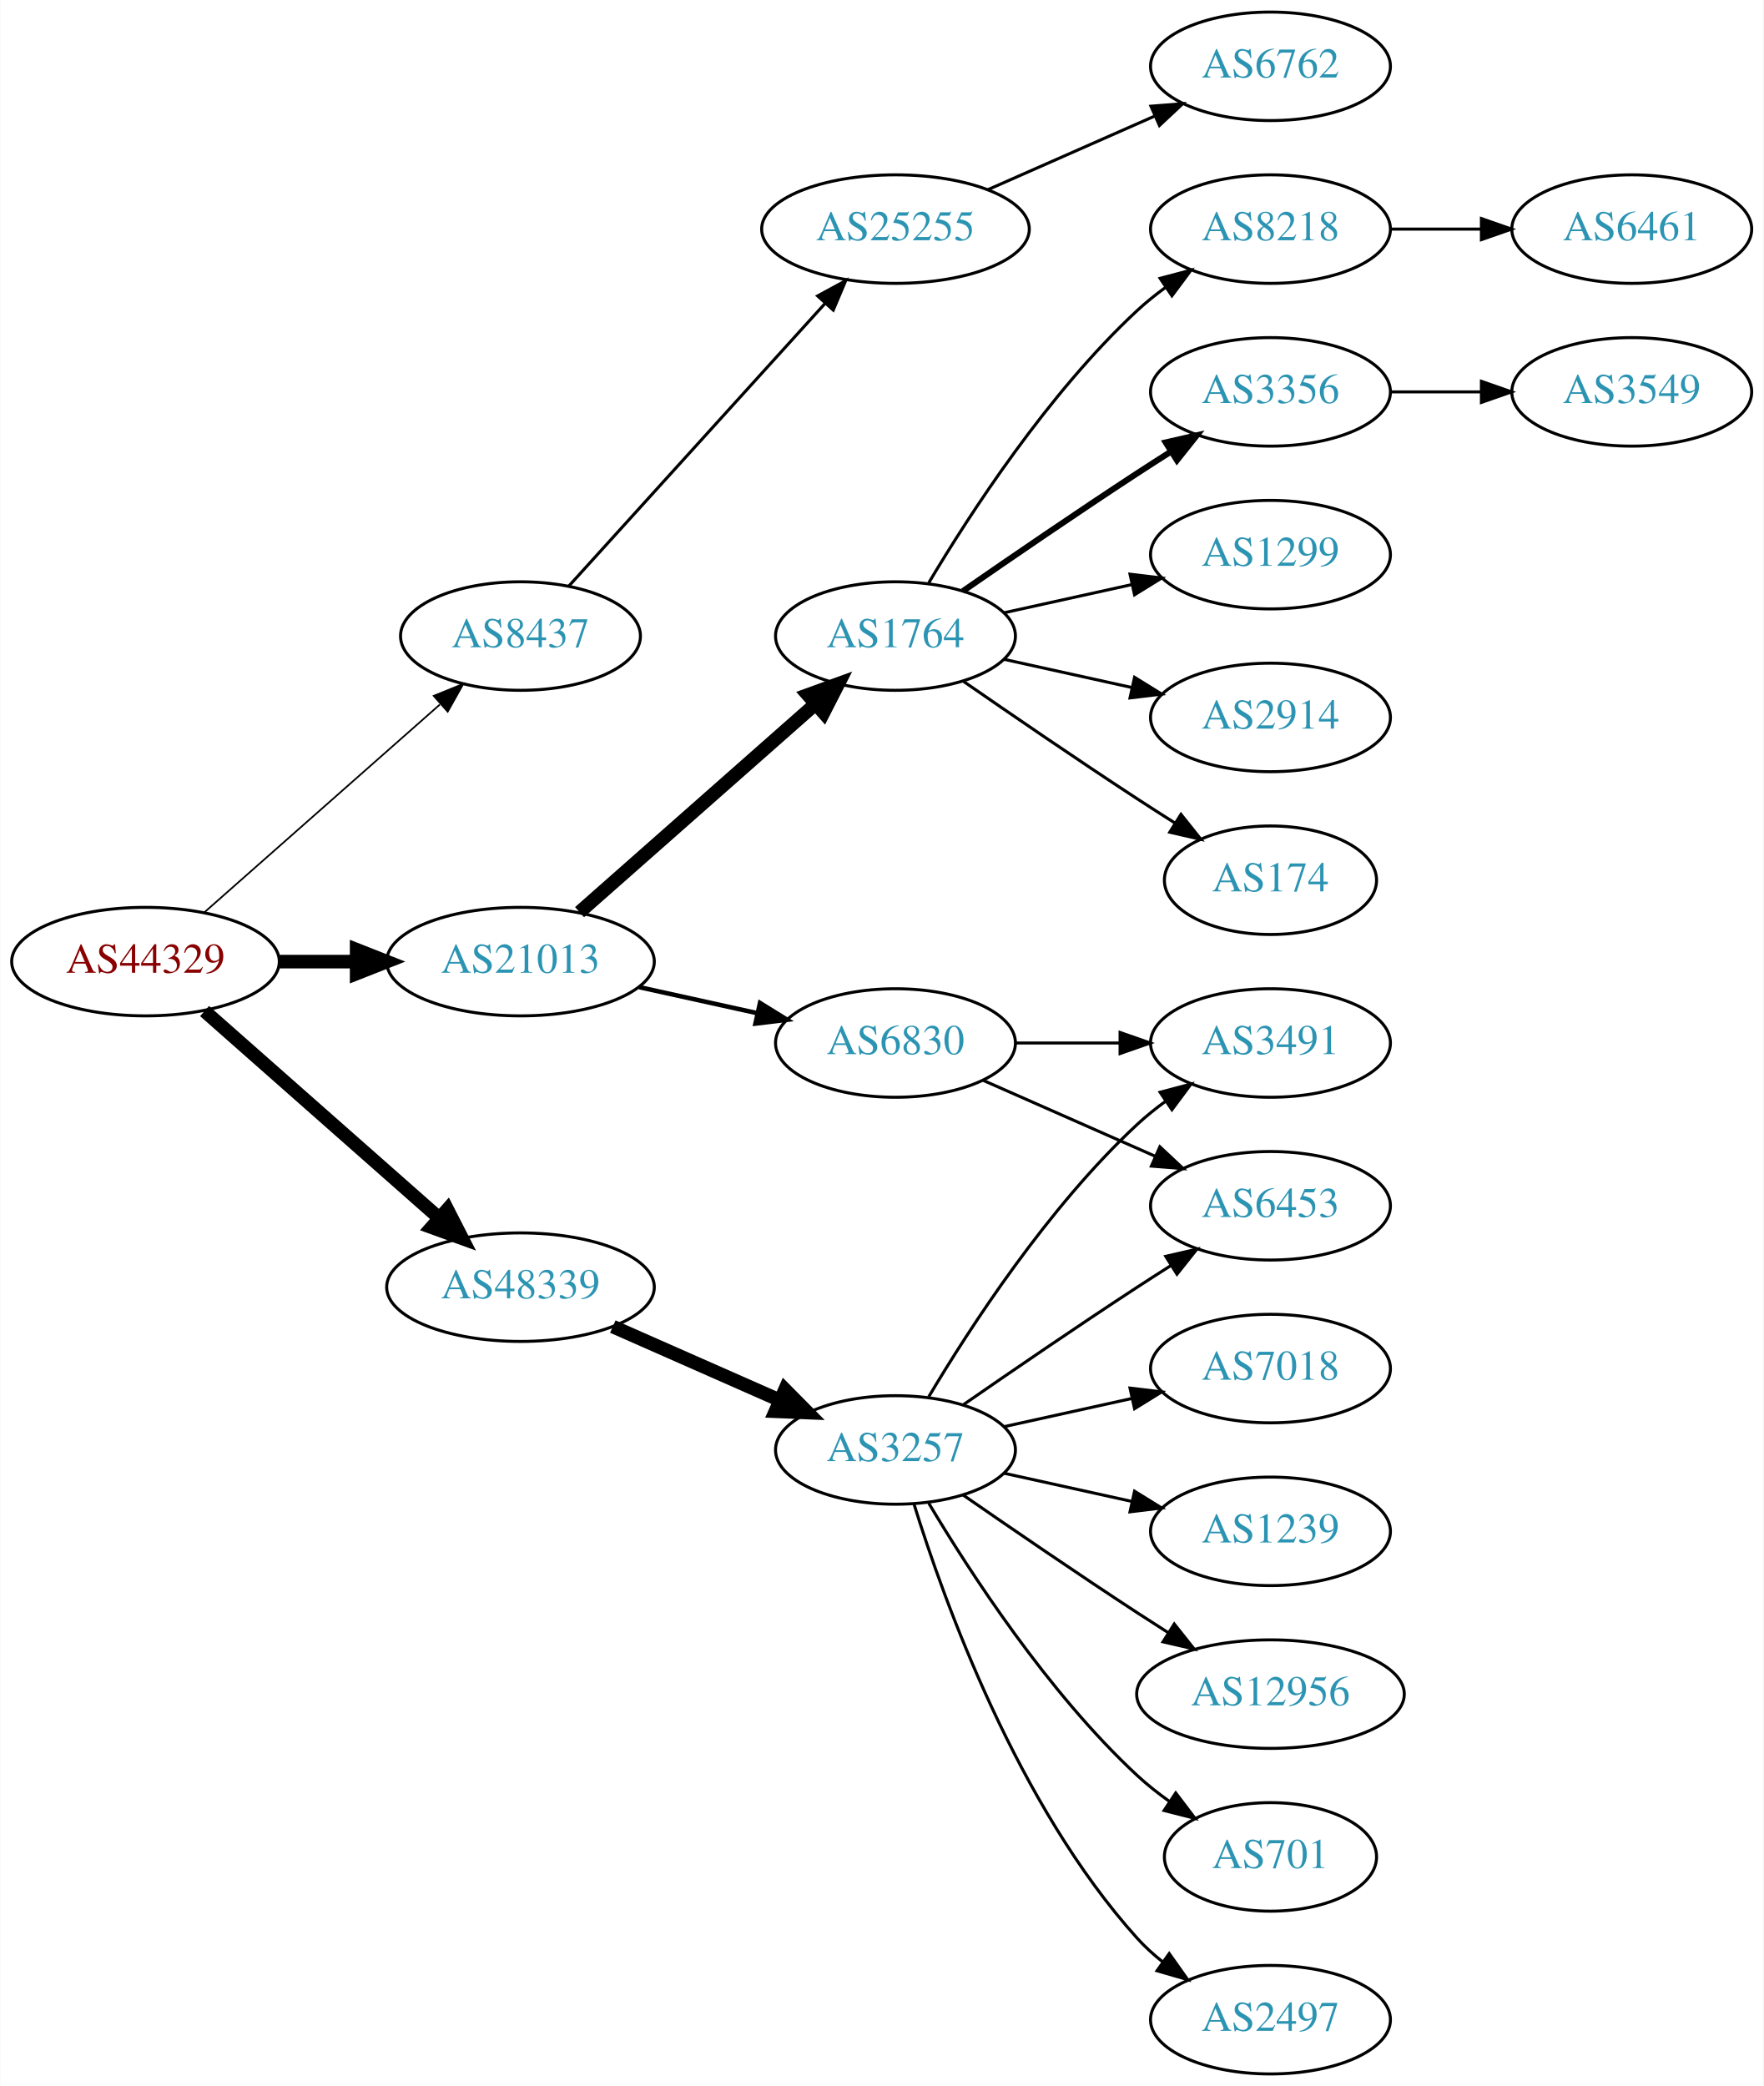
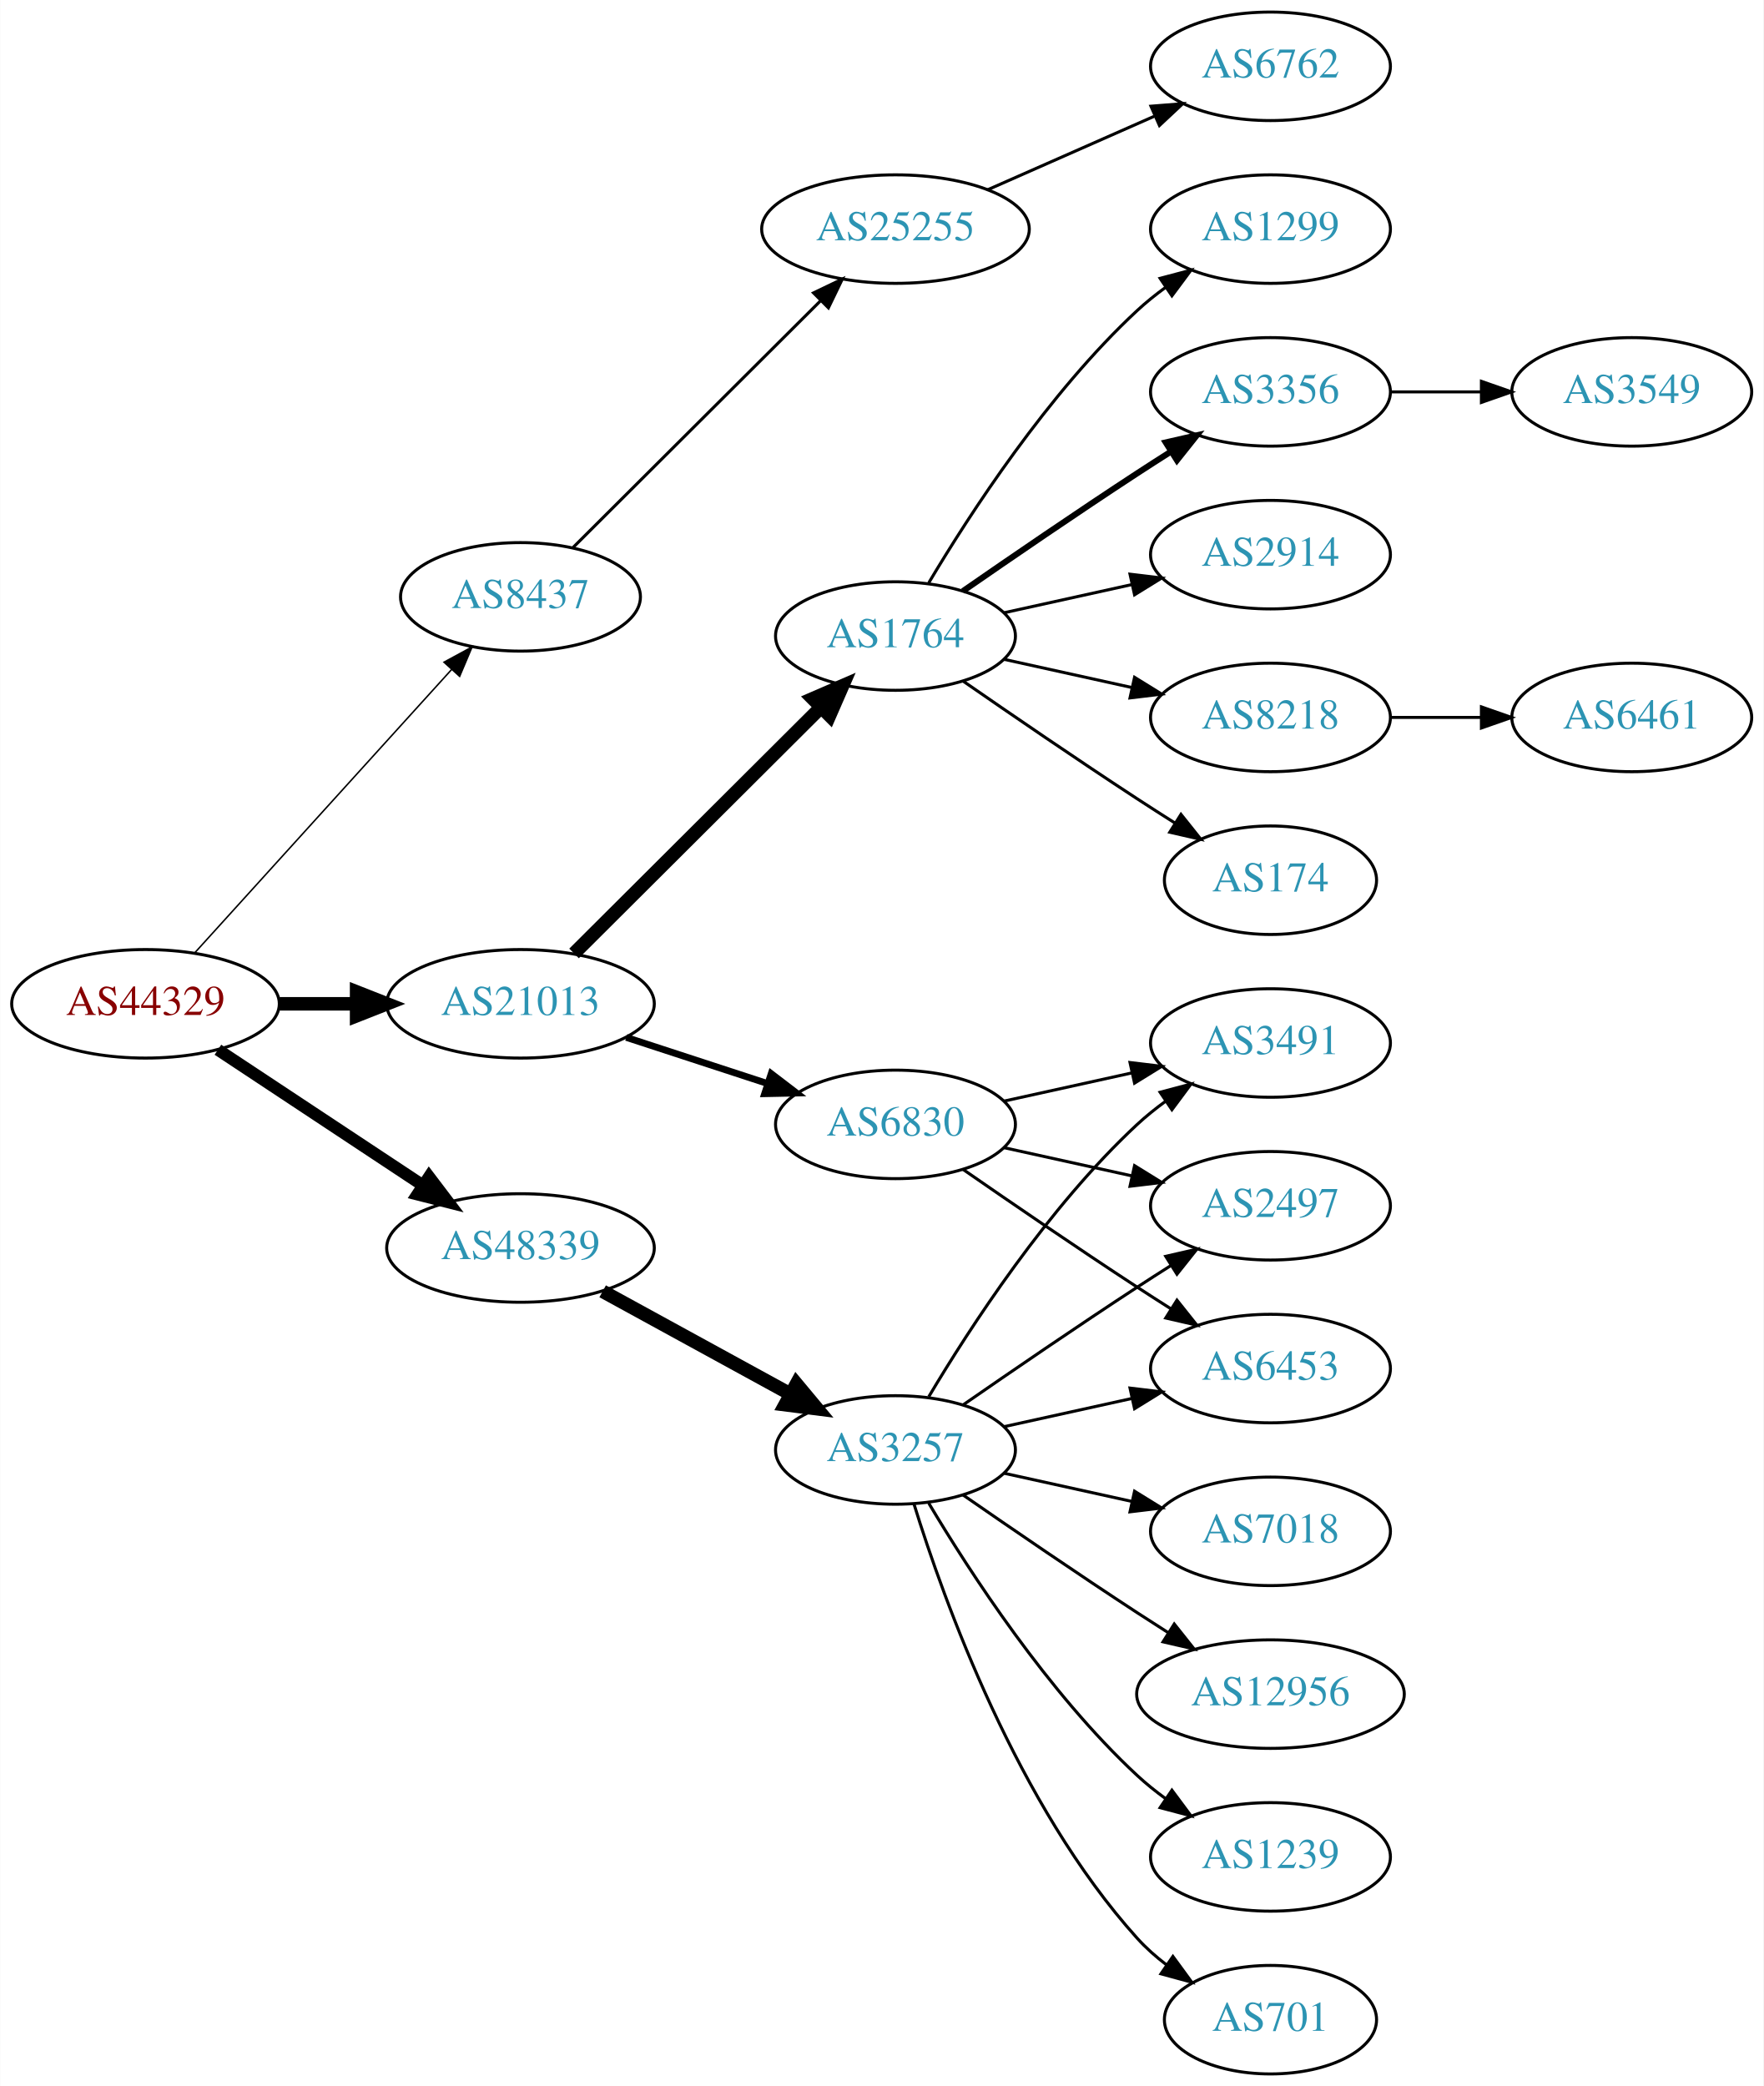
<svg xmlns="http://www.w3.org/2000/svg" xmlns:xlink="http://www.w3.org/1999/xlink" width="585pt" height="692pt" viewBox="0.00 0.00 584.86 692.00">
  <g id="graph0" class="graph" transform="scale(1 1) rotate(0) translate(4 688)">
    <polygon fill="white" stroke="none" points="-4,4 -4,-688 580.862,-688 580.862,4 -4,4" />
    <g id="node1" class="node">
      <g id="a_node1">
        <a xlink:href="/asn/44329" xlink:title="AS44329 ~ NTS Netzwerk Telekom Service AG [AT]">
-           <ellipse fill="#ffffff" stroke="black" cx="44.196" cy="-369" rx="44.393" ry="18" />
-           <text text-anchor="middle" x="44.196" y="-365.3" font-family="Times,serif" font-size="14.00" fill="#880000">AS44329</text>
+           <ellipse fill="#ffffff" stroke="black" cx="44.196" cy="-355" rx="44.393" ry="18" />
+           <text text-anchor="middle" x="44.196" y="-351.3" font-family="Times,serif" font-size="14.00" fill="#880000">AS44329</text>
        </a>
      </g>
    </g>
    <g id="node2" class="node">
      <g id="a_node2">
        <a xlink:href="/asn/8437" xlink:title="AS8437 ~ Hutchison Drei Austria GmbH [AT]">
-           <ellipse fill="#ffffff" stroke="black" cx="168.588" cy="-477" rx="39.794" ry="18" />
-           <text text-anchor="middle" x="168.588" y="-473.3" font-family="Times,serif" font-size="14.00" fill="#2c94b3">AS8437</text>
+           <ellipse fill="#ffffff" stroke="black" cx="168.588" cy="-490" rx="39.794" ry="18" />
+           <text text-anchor="middle" x="168.588" y="-486.3" font-family="Times,serif" font-size="14.00" fill="#2c94b3">AS8437</text>
        </a>
      </g>
    </g>
    <g id="edge1" class="edge">
-       <path fill="none" stroke="black" stroke-width="0.562" d="M63.785,-385.403C84.602,-403.772 118.478,-433.665 141.838,-454.278" />
-       <polygon fill="black" stroke="black" stroke-width="0.562" points="139.809,-457.156 149.623,-461.148 144.441,-451.907 139.809,-457.156" />
+       <path fill="none" stroke="black" stroke-width="0.5" d="M60.45,-371.825C81.913,-395.499 121.144,-438.771 145.711,-465.87" />
+       <polygon fill="black" stroke="black" stroke-width="0.5" points="143.217,-468.329 152.527,-473.387 148.403,-463.628 143.217,-468.329" />
    </g>
    <g id="node3" class="node">
      <g id="a_node3">
        <a xlink:href="/asn/21013" xlink:title="AS21013 ~ Wels, AT [AT]">
-           <ellipse fill="#ffffff" stroke="black" cx="168.588" cy="-369" rx="44.393" ry="18" />
-           <text text-anchor="middle" x="168.588" y="-365.3" font-family="Times,serif" font-size="14.00" fill="#2c94b3">AS21013</text>
+           <ellipse fill="#ffffff" stroke="black" cx="168.588" cy="-355" rx="44.393" ry="18" />
+           <text text-anchor="middle" x="168.588" y="-351.3" font-family="Times,serif" font-size="14.00" fill="#2c94b3">AS21013</text>
        </a>
      </g>
    </g>
    <g id="edge2" class="edge">
-       <path fill="none" stroke="black" stroke-width="4.5" d="M88.692,-369C96.898,-369 105.569,-369 114.041,-369" />
-       <polygon fill="black" stroke="black" stroke-width="4.5" points="114.233,-372.938 124.233,-369 114.233,-365.063 114.233,-372.938" />
+       <path fill="none" stroke="black" stroke-width="4.5" d="M88.692,-355C96.898,-355 105.569,-355 114.041,-355" />
+       <polygon fill="black" stroke="black" stroke-width="4.5" points="114.233,-358.938 124.233,-355 114.233,-351.063 114.233,-358.938" />
    </g>
    <g id="node4" class="node">
      <g id="a_node4">
        <a xlink:href="/asn/48339" xlink:title="AS48339 ~ Raiffeisen Rechenzentrum GmbH [AT]">
-           <ellipse fill="#ffffff" stroke="black" cx="168.588" cy="-261" rx="44.393" ry="18" />
-           <text text-anchor="middle" x="168.588" y="-257.3" font-family="Times,serif" font-size="14.00" fill="#2c94b3">AS48339</text>
+           <ellipse fill="#ffffff" stroke="black" cx="168.588" cy="-274" rx="44.393" ry="18" />
+           <text text-anchor="middle" x="168.588" y="-270.3" font-family="Times,serif" font-size="14.00" fill="#2c94b3">AS48339</text>
        </a>
      </g>
    </g>
    <g id="edge3" class="edge">
-       <path fill="none" stroke="black" stroke-width="4.5" d="M63.785,-352.597C84.482,-334.333 118.089,-304.678 141.434,-284.079" />
-       <polygon fill="black" stroke="black" stroke-width="4.5" points="144.333,-286.772 149.226,-277.203 139.122,-280.867 144.333,-286.772" />
+       <path fill="none" stroke="black" stroke-width="4" d="M68.217,-339.765C87.449,-327.037 115.056,-308.766 136.294,-294.711" />
+       <polygon fill="black" stroke="black" stroke-width="4" points="138.263,-297.605 144.67,-289.167 134.4,-291.767 138.263,-297.605" />
    </g>
    <g id="node5" class="node">
      <g id="a_node5">
        <a xlink:href="/asn/25255" xlink:title="AS25255 ~ ==&gt; TELE2 AUSTRIA &lt;== [AT]">
          <ellipse fill="#ffffff" stroke="black" cx="292.98" cy="-612" rx="44.393" ry="18" />
          <text text-anchor="middle" x="292.98" y="-608.3" font-family="Times,serif" font-size="14.00" fill="#2c94b3">AS25255</text>
        </a>
      </g>
    </g>
    <g id="edge4" class="edge">
-       <path fill="none" stroke="black" d="M184.596,-493.554C205.86,-517.008 244.911,-560.081 269.602,-587.317" />
-       <polygon fill="black" stroke="black" points="267.154,-589.827 276.464,-594.885 272.34,-585.126 267.154,-589.827" />
+       <path fill="none" stroke="black" d="M186.095,-506.453C207.173,-527.464 243.804,-563.978 267.972,-588.068" />
+       <polygon fill="black" stroke="black" points="265.791,-590.837 275.345,-595.418 270.733,-585.879 265.791,-590.837" />
    </g>
    <g id="node7" class="node">
      <g id="a_node7">
        <a xlink:href="/asn/1764" xlink:title="AS1764 ~ NEXTLAYER-AS [AT]">
          <ellipse fill="#ffffff" stroke="black" cx="292.98" cy="-477" rx="39.794" ry="18" />
          <text text-anchor="middle" x="292.98" y="-473.3" font-family="Times,serif" font-size="14.00" fill="#2c94b3">AS1764</text>
        </a>
      </g>
    </g>
    <g id="edge6" class="edge">
-       <path fill="none" stroke="black" stroke-width="4.5" d="M188.177,-385.403C208.994,-403.772 242.87,-433.665 266.23,-454.278" />
-       <polygon fill="black" stroke="black" stroke-width="4.5" points="263.912,-457.484 274.016,-461.148 269.123,-451.579 263.912,-457.484" />
+       <path fill="none" stroke="black" stroke-width="4.5" d="M186.35,-371.708C207.499,-392.789 244.01,-429.183 268.079,-453.175" />
+       <polygon fill="black" stroke="black" stroke-width="4.5" points="265.559,-456.223 275.421,-460.494 271.119,-450.646 265.559,-456.223" />
    </g>
    <g id="node8" class="node">
      <g id="a_node8">
        <a xlink:href="/asn/6830" xlink:title="AS6830 ~ LGI-UPC [AT]">
-           <ellipse fill="#ffffff" stroke="black" cx="292.98" cy="-342" rx="39.794" ry="18" />
-           <text text-anchor="middle" x="292.98" y="-338.3" font-family="Times,serif" font-size="14.00" fill="#2c94b3">AS6830</text>
+           <ellipse fill="#ffffff" stroke="black" cx="292.98" cy="-315" rx="39.794" ry="18" />
+           <text text-anchor="middle" x="292.98" y="-311.3" font-family="Times,serif" font-size="14.00" fill="#2c94b3">AS6830</text>
        </a>
      </g>
    </g>
    <g id="edge7" class="edge">
-       <path fill="none" stroke="black" stroke-width="1.5" d="M207.978,-360.531C220.369,-357.798 234.216,-354.743 247.036,-351.915" />
-       <polygon fill="black" stroke="black" stroke-width="1.5" points="248.04,-355.278 257.051,-349.705 246.532,-348.442 248.04,-355.278" />
-     </g>
-     <g id="node18" class="node">
-       <g id="a_node18">
+       <path fill="none" stroke="black" stroke-width="2.25" d="M203.681,-343.858C218.187,-339.117 235.239,-333.544 250.469,-328.567" />
+       <polygon fill="black" stroke="black" stroke-width="2.25" points="251.752,-331.83 260.17,-325.396 249.578,-325.176 251.752,-331.83" />
+     </g>
+     <g id="node19" class="node">
+       <g id="a_node19">
        <a xlink:href="/asn/3257" xlink:title="AS3257 ~ GTT [DE]">
          <ellipse fill="#ffffff" stroke="black" cx="292.98" cy="-207" rx="39.794" ry="18" />
          <text text-anchor="middle" x="292.98" y="-203.3" font-family="Times,serif" font-size="14.00" fill="#2c94b3">AS3257</text>
        </a>
      </g>
    </g>
-     <g id="edge17" class="edge">
-       <path fill="none" stroke="black" stroke-width="4.5" d="M199.216,-247.928C215.81,-240.607 236.67,-231.403 254.403,-223.579" />
-       <polygon fill="black" stroke="black" stroke-width="4.5" points="256.327,-227.034 263.887,-219.395 253.148,-219.829 256.327,-227.034" />
+     <g id="edge18" class="edge">
+       <path fill="none" stroke="black" stroke-width="4.5" d="M195.844,-259.627C214.035,-249.669 238.421,-236.32 258.08,-225.558" />
+       <polygon fill="black" stroke="black" stroke-width="4.5" points="260.14,-228.919 267.021,-220.663 256.359,-222.011 260.14,-228.919" />
    </g>
    <g id="node6" class="node">
      <g id="a_node6">
        <a xlink:href="/asn/6762" xlink:title="AS6762 ~ TELECOM ITALIA SPARKLE S.p.A. [IT]">
          <ellipse fill="#ffffff" stroke="black" cx="417.373" cy="-666" rx="39.794" ry="18" />
          <text text-anchor="middle" x="417.373" y="-662.3" font-family="Times,serif" font-size="14.00" fill="#2c94b3">AS6762</text>
        </a>
      </g>
    </g>
    <g id="edge5" class="edge">
      <path fill="none" stroke="black" d="M323.608,-625.072C340.203,-632.393 361.062,-641.597 378.795,-649.421" />
      <polygon fill="black" stroke="black" points="377.717,-652.77 388.279,-653.605 380.543,-646.366 377.717,-652.77" />
    </g>
    <g id="node9" class="node">
      <g id="a_node9">
        <a xlink:href="/asn/174" xlink:title="AS174 ~ Cogent Communications [US]">
          <ellipse fill="#ffffff" stroke="black" cx="417.373" cy="-396" rx="35.194" ry="18" />
          <text text-anchor="middle" x="417.373" y="-392.3" font-family="Times,serif" font-size="14.00" fill="#2c94b3">AS174</text>
        </a>
      </g>
    </g>
    <g id="edge8" class="edge">
      <path fill="none" stroke="black" d="M315.337,-462.099C331.188,-451.123 353.391,-435.921 373.176,-423 377.221,-420.358 381.507,-417.615 385.746,-414.933" />
      <polygon fill="black" stroke="black" points="387.683,-417.85 394.29,-409.568 383.96,-411.921 387.683,-417.85" />
    </g>
    <g id="node10" class="node">
      <g id="a_node10">
-         <a xlink:href="/asn/8218" xlink:title="AS8218 ~ legacy Neotelecoms [FR]">
+         <a xlink:href="/asn/1299" xlink:title="AS1299 ~ Telia Carrier [EU]">
          <ellipse fill="#ffffff" stroke="black" cx="417.373" cy="-612" rx="39.794" ry="18" />
-           <text text-anchor="middle" x="417.373" y="-608.3" font-family="Times,serif" font-size="14.00" fill="#2c94b3">AS8218</text>
+           <text text-anchor="middle" x="417.373" y="-608.3" font-family="Times,serif" font-size="14.00" fill="#2c94b3">AS1299</text>
        </a>
      </g>
    </g>
    <g id="edge9" class="edge">
      <path fill="none" stroke="black" d="M304.026,-494.671C317.597,-517.472 343.529,-557.472 373.176,-585 376.083,-587.699 379.296,-590.28 382.62,-592.703" />
      <polygon fill="black" stroke="black" points="380.755,-595.667 390.998,-598.375 384.679,-589.87 380.755,-595.667" />
    </g>
    <g id="node11" class="node">
      <g id="a_node11">
        <a xlink:href="/asn/3356" xlink:title="AS3356 ~ Level 3 Parent, LLC [US]">
          <ellipse fill="#ffffff" stroke="black" cx="417.373" cy="-558" rx="39.794" ry="18" />
          <text text-anchor="middle" x="417.373" y="-554.3" font-family="Times,serif" font-size="14.00" fill="#2c94b3">AS3356</text>
        </a>
      </g>
    </g>
    <g id="edge10" class="edge">
      <path fill="none" stroke="black" stroke-width="2" d="M315.337,-491.901C331.188,-502.877 353.391,-518.079 373.176,-531 376.758,-533.339 380.529,-535.759 384.289,-538.144" />
      <polygon fill="black" stroke="black" stroke-width="2" points="382.623,-541.231 392.95,-543.596 386.352,-535.307 382.623,-541.231" />
    </g>
    <g id="node12" class="node">
      <g id="a_node12">
-         <a xlink:href="/asn/1299" xlink:title="AS1299 ~ Telia Carrier [EU]">
+         <a xlink:href="/asn/2914" xlink:title="AS2914 ~ NTT America, Inc. [US]">
          <ellipse fill="#ffffff" stroke="black" cx="417.373" cy="-504" rx="39.794" ry="18" />
-           <text text-anchor="middle" x="417.373" y="-500.3" font-family="Times,serif" font-size="14.00" fill="#2c94b3">AS1299</text>
+           <text text-anchor="middle" x="417.373" y="-500.3" font-family="Times,serif" font-size="14.00" fill="#2c94b3">AS2914</text>
        </a>
      </g>
    </g>
    <g id="edge11" class="edge">
      <path fill="none" stroke="black" d="M329.053,-484.737C342.24,-487.646 357.42,-490.995 371.386,-494.076" />
      <polygon fill="black" stroke="black" points="370.776,-497.525 381.295,-496.262 372.284,-490.69 370.776,-497.525" />
    </g>
    <g id="node13" class="node">
      <g id="a_node13">
-         <a xlink:href="/asn/2914" xlink:title="AS2914 ~ NTT America, Inc. [US]">
+         <a xlink:href="/asn/8218" xlink:title="AS8218 ~ legacy Neotelecoms [FR]">
          <ellipse fill="#ffffff" stroke="black" cx="417.373" cy="-450" rx="39.794" ry="18" />
-           <text text-anchor="middle" x="417.373" y="-446.3" font-family="Times,serif" font-size="14.00" fill="#2c94b3">AS2914</text>
+           <text text-anchor="middle" x="417.373" y="-446.3" font-family="Times,serif" font-size="14.00" fill="#2c94b3">AS8218</text>
        </a>
      </g>
    </g>
    <g id="edge12" class="edge">
      <path fill="none" stroke="black" d="M329.053,-469.263C342.24,-466.354 357.42,-463.005 371.386,-459.924" />
      <polygon fill="black" stroke="black" points="372.284,-463.31 381.295,-457.738 370.776,-456.475 372.284,-463.31" />
    </g>
    <g id="node15" class="node">
      <g id="a_node15">
-         <a xlink:href="/asn/6453" xlink:title="AS6453 ~ TATA COMMUNICATIONS (AMERICA) INC [US]">
-           <ellipse fill="#ffffff" stroke="black" cx="417.373" cy="-288" rx="39.794" ry="18" />
-           <text text-anchor="middle" x="417.373" y="-284.3" font-family="Times,serif" font-size="14.00" fill="#2c94b3">AS6453</text>
-         </a>
-       </g>
-     </g>
-     <g id="edge14" class="edge">
-       <path fill="none" stroke="black" d="M322.06,-329.611C339.008,-322.134 360.805,-312.517 379.174,-304.412" />
-       <polygon fill="black" stroke="black" points="380.688,-307.57 388.424,-300.331 377.862,-301.166 380.688,-307.57" />
-     </g>
-     <g id="node16" class="node">
-       <g id="a_node16">
        <a xlink:href="/asn/3491" xlink:title="AS3491 ~ PCCW Global, Inc. [US]">
          <ellipse fill="#ffffff" stroke="black" cx="417.373" cy="-342" rx="39.794" ry="18" />
          <text text-anchor="middle" x="417.373" y="-338.3" font-family="Times,serif" font-size="14.00" fill="#2c94b3">AS3491</text>
        </a>
      </g>
    </g>
+     <g id="edge14" class="edge">
+       <path fill="none" stroke="black" d="M329.053,-322.737C342.24,-325.646 357.42,-328.995 371.386,-332.076" />
+       <polygon fill="black" stroke="black" points="370.776,-335.525 381.295,-334.262 372.284,-328.69 370.776,-335.525" />
+     </g>
+     <g id="node16" class="node">
+       <g id="a_node16">
+         <a xlink:href="/asn/2497" xlink:title="AS2497 ~ Internet Initiative Japan Inc. [JP]">
+           <ellipse fill="#ffffff" stroke="black" cx="417.373" cy="-288" rx="39.794" ry="18" />
+           <text text-anchor="middle" x="417.373" y="-284.3" font-family="Times,serif" font-size="14.00" fill="#2c94b3">AS2497</text>
+         </a>
+       </g>
+     </g>
    <g id="edge15" class="edge">
-       <path fill="none" stroke="black" d="M332.706,-342C343.644,-342 355.695,-342 367.161,-342" />
-       <polygon fill="black" stroke="black" points="367.479,-345.5 377.479,-342 367.479,-338.5 367.479,-345.5" />
+       <path fill="none" stroke="black" d="M329.053,-307.263C342.24,-304.354 357.42,-301.005 371.386,-297.924" />
+       <polygon fill="black" stroke="black" points="372.284,-301.31 381.295,-295.738 370.776,-294.475 372.284,-301.31" />
+     </g>
+     <g id="node17" class="node">
+       <g id="a_node17">
+         <a xlink:href="/asn/6453" xlink:title="AS6453 ~ TATA COMMUNICATIONS (AMERICA) INC [US]">
+           <ellipse fill="#ffffff" stroke="black" cx="417.373" cy="-234" rx="39.794" ry="18" />
+           <text text-anchor="middle" x="417.373" y="-230.3" font-family="Times,serif" font-size="14.00" fill="#2c94b3">AS6453</text>
+         </a>
+       </g>
+     </g>
+     <g id="edge16" class="edge">
+       <path fill="none" stroke="black" d="M315.337,-300.099C331.188,-289.123 353.391,-273.921 373.176,-261 376.758,-258.661 380.529,-256.241 384.289,-253.856" />
+       <polygon fill="black" stroke="black" points="386.352,-256.693 392.95,-248.404 382.623,-250.769 386.352,-256.693" />
    </g>
    <g id="node14" class="node">
      <g id="a_node14">
-         <a xlink:href="/asn/6461" xlink:title="AS6461 ~ Zayo Bandwidth [US]">
-           <ellipse fill="#ffffff" stroke="black" cx="537.215" cy="-612" rx="39.794" ry="18" />
-           <text text-anchor="middle" x="537.215" y="-608.3" font-family="Times,serif" font-size="14.00" fill="#2c94b3">AS6461</text>
-         </a>
-       </g>
-     </g>
-     <g id="edge13" class="edge">
-       <path fill="none" stroke="black" d="M457.285,-612C466.839,-612 477.188,-612 487.151,-612" />
-       <polygon fill="black" stroke="black" points="487.343,-615.5 497.343,-612 487.343,-608.5 487.343,-615.5" />
-     </g>
-     <g id="node17" class="node">
-       <g id="a_node17">
        <a xlink:href="/asn/3549" xlink:title="AS3549 ~ Level 3 Parent, LLC [US]">
          <ellipse fill="#ffffff" stroke="black" cx="537.215" cy="-558" rx="39.794" ry="18" />
          <text text-anchor="middle" x="537.215" y="-554.3" font-family="Times,serif" font-size="14.00" fill="#2c94b3">AS3549</text>
        </a>
      </g>
    </g>
-     <g id="edge16" class="edge">
+     <g id="edge13" class="edge">
      <path fill="none" stroke="black" d="M457.285,-558C466.839,-558 477.188,-558 487.151,-558" />
      <polygon fill="black" stroke="black" points="487.343,-561.5 497.343,-558 487.343,-554.5 487.343,-561.5" />
    </g>
-     <g id="edge24" class="edge">
+     <g id="node18" class="node">
+       <g id="a_node18">
+         <a xlink:href="/asn/6461" xlink:title="AS6461 ~ Zayo Bandwidth [US]">
+           <ellipse fill="#ffffff" stroke="black" cx="537.215" cy="-450" rx="39.794" ry="18" />
+           <text text-anchor="middle" x="537.215" y="-446.3" font-family="Times,serif" font-size="14.00" fill="#2c94b3">AS6461</text>
+         </a>
+       </g>
+     </g>
+     <g id="edge17" class="edge">
+       <path fill="none" stroke="black" d="M457.285,-450C466.839,-450 477.188,-450 487.151,-450" />
+       <polygon fill="black" stroke="black" points="487.343,-453.5 497.343,-450 487.343,-446.5 487.343,-453.5" />
+     </g>
+     <g id="edge20" class="edge">
+       <path fill="none" stroke="black" d="M304.026,-224.671C317.597,-247.472 343.529,-287.472 373.176,-315 376.083,-317.699 379.296,-320.28 382.62,-322.703" />
+       <polygon fill="black" stroke="black" points="380.755,-325.667 390.998,-328.375 384.679,-319.87 380.755,-325.667" />
+     </g>
+     <g id="edge22" class="edge">
      <path fill="none" stroke="black" d="M315.337,-221.901C331.188,-232.877 353.391,-248.079 373.176,-261 376.758,-263.339 380.529,-265.759 384.289,-268.144" />
      <polygon fill="black" stroke="black" points="382.623,-271.231 392.95,-273.596 386.352,-265.307 382.623,-271.231" />
    </g>
-     <g id="edge23" class="edge">
-       <path fill="none" stroke="black" d="M304.026,-224.671C317.597,-247.472 343.529,-287.472 373.176,-315 376.083,-317.699 379.296,-320.28 382.62,-322.703" />
-       <polygon fill="black" stroke="black" points="380.755,-325.667 390.998,-328.375 384.679,-319.87 380.755,-325.667" />
-     </g>
-     <g id="node19" class="node">
-       <g id="a_node19">
-         <a xlink:href="/asn/2497" xlink:title="AS2497 ~ Internet Initiative Japan Inc. [JP]">
-           <ellipse fill="#ffffff" stroke="black" cx="417.373" cy="-18" rx="39.794" ry="18" />
-           <text text-anchor="middle" x="417.373" y="-14.3" font-family="Times,serif" font-size="14.00" fill="#2c94b3">AS2497</text>
-         </a>
-       </g>
-     </g>
-     <g id="edge18" class="edge">
-       <path fill="none" stroke="black" d="M299.118,-189.06C309.021,-157.021 333.359,-89.188 373.176,-45 375.693,-42.208 378.564,-39.599 381.603,-37.188" />
-       <polygon fill="black" stroke="black" points="383.786,-39.931 389.911,-31.285 379.732,-34.224 383.786,-39.931" />
+     <g id="edge25" class="edge">
+       <path fill="none" stroke="black" d="M329.053,-214.737C342.24,-217.646 357.42,-220.995 371.386,-224.076" />
+       <polygon fill="black" stroke="black" points="370.776,-227.525 381.295,-226.262 372.284,-220.69 370.776,-227.525" />
    </g>
    <g id="node20" class="node">
      <g id="a_node20">
-         <a xlink:href="/asn/7018" xlink:title="AS7018 ~ AT&amp;T Services, Inc. [US]">
-           <ellipse fill="#ffffff" stroke="black" cx="417.373" cy="-234" rx="39.794" ry="18" />
-           <text text-anchor="middle" x="417.373" y="-230.3" font-family="Times,serif" font-size="14.00" fill="#2c94b3">AS7018</text>
+         <a xlink:href="/asn/701" xlink:title="AS701 ~ UUNET [US]">
+           <ellipse fill="#ffffff" stroke="black" cx="417.373" cy="-18" rx="35.194" ry="18" />
+           <text text-anchor="middle" x="417.373" y="-14.3" font-family="Times,serif" font-size="14.00" fill="#2c94b3">AS701</text>
        </a>
      </g>
    </g>
    <g id="edge19" class="edge">
-       <path fill="none" stroke="black" d="M329.053,-214.737C342.24,-217.646 357.42,-220.995 371.386,-224.076" />
-       <polygon fill="black" stroke="black" points="370.776,-227.525 381.295,-226.262 372.284,-220.69 370.776,-227.525" />
+       <path fill="none" stroke="black" d="M299.118,-189.06C309.021,-157.021 333.359,-89.188 373.176,-45 376.04,-41.822 379.364,-38.881 382.872,-36.2" />
+       <polygon fill="black" stroke="black" points="385.005,-38.982 391.261,-30.431 381.038,-33.214 385.005,-38.982" />
    </g>
    <g id="node21" class="node">
      <g id="a_node21">
-         <a xlink:href="/asn/1239" xlink:title="AS1239 ~ Sprint [US]">
+         <a xlink:href="/asn/7018" xlink:title="AS7018 ~ AT&amp;T Services, Inc. [US]">
          <ellipse fill="#ffffff" stroke="black" cx="417.373" cy="-180" rx="39.794" ry="18" />
-           <text text-anchor="middle" x="417.373" y="-176.3" font-family="Times,serif" font-size="14.00" fill="#2c94b3">AS1239</text>
-         </a>
-       </g>
-     </g>
-     <g id="edge20" class="edge">
+           <text text-anchor="middle" x="417.373" y="-176.3" font-family="Times,serif" font-size="14.00" fill="#2c94b3">AS7018</text>
+         </a>
+       </g>
+     </g>
+     <g id="edge21" class="edge">
      <path fill="none" stroke="black" d="M329.053,-199.263C342.24,-196.354 357.42,-193.005 371.386,-189.924" />
      <polygon fill="black" stroke="black" points="372.284,-193.31 381.295,-187.738 370.776,-186.475 372.284,-193.31" />
    </g>
    <g id="node22" class="node">
      <g id="a_node22">
        <a xlink:href="/asn/12956" xlink:title="AS12956 ~ TELXIUS [ES]">
          <ellipse fill="#ffffff" stroke="black" cx="417.373" cy="-126" rx="44.393" ry="18" />
          <text text-anchor="middle" x="417.373" y="-122.3" font-family="Times,serif" font-size="14.00" fill="#2c94b3">AS12956</text>
        </a>
      </g>
    </g>
-     <g id="edge21" class="edge">
+     <g id="edge23" class="edge">
      <path fill="none" stroke="black" d="M315.337,-192.099C331.188,-181.123 353.391,-165.921 373.176,-153 376.497,-150.831 379.98,-148.594 383.466,-146.379" />
      <polygon fill="black" stroke="black" points="385.455,-149.262 392.048,-140.968 381.722,-143.34 385.455,-149.262" />
    </g>
    <g id="node23" class="node">
      <g id="a_node23">
-         <a xlink:href="/asn/701" xlink:title="AS701 ~ UUNET [US]">
-           <ellipse fill="#ffffff" stroke="black" cx="417.373" cy="-72" rx="35.194" ry="18" />
-           <text text-anchor="middle" x="417.373" y="-68.3" font-family="Times,serif" font-size="14.00" fill="#2c94b3">AS701</text>
-         </a>
-       </g>
-     </g>
-     <g id="edge22" class="edge">
-       <path fill="none" stroke="black" d="M304.026,-189.329C317.597,-166.528 343.529,-126.528 373.176,-99 376.474,-95.939 380.166,-93.028 383.967,-90.328" />
-       <polygon fill="black" stroke="black" points="385.941,-93.219 392.348,-84.78 382.078,-87.381 385.941,-93.219" />
+         <a xlink:href="/asn/1239" xlink:title="AS1239 ~ Sprint [US]">
+           <ellipse fill="#ffffff" stroke="black" cx="417.373" cy="-72" rx="39.794" ry="18" />
+           <text text-anchor="middle" x="417.373" y="-68.3" font-family="Times,serif" font-size="14.00" fill="#2c94b3">AS1239</text>
+         </a>
+       </g>
+     </g>
+     <g id="edge24" class="edge">
+       <path fill="none" stroke="black" d="M304.026,-189.329C317.597,-166.528 343.529,-126.528 373.176,-99 376.083,-96.302 379.296,-93.72 382.62,-91.297" />
+       <polygon fill="black" stroke="black" points="384.679,-94.13 390.998,-85.625 380.755,-88.333 384.679,-94.13" />
    </g>
  </g>
</svg>
